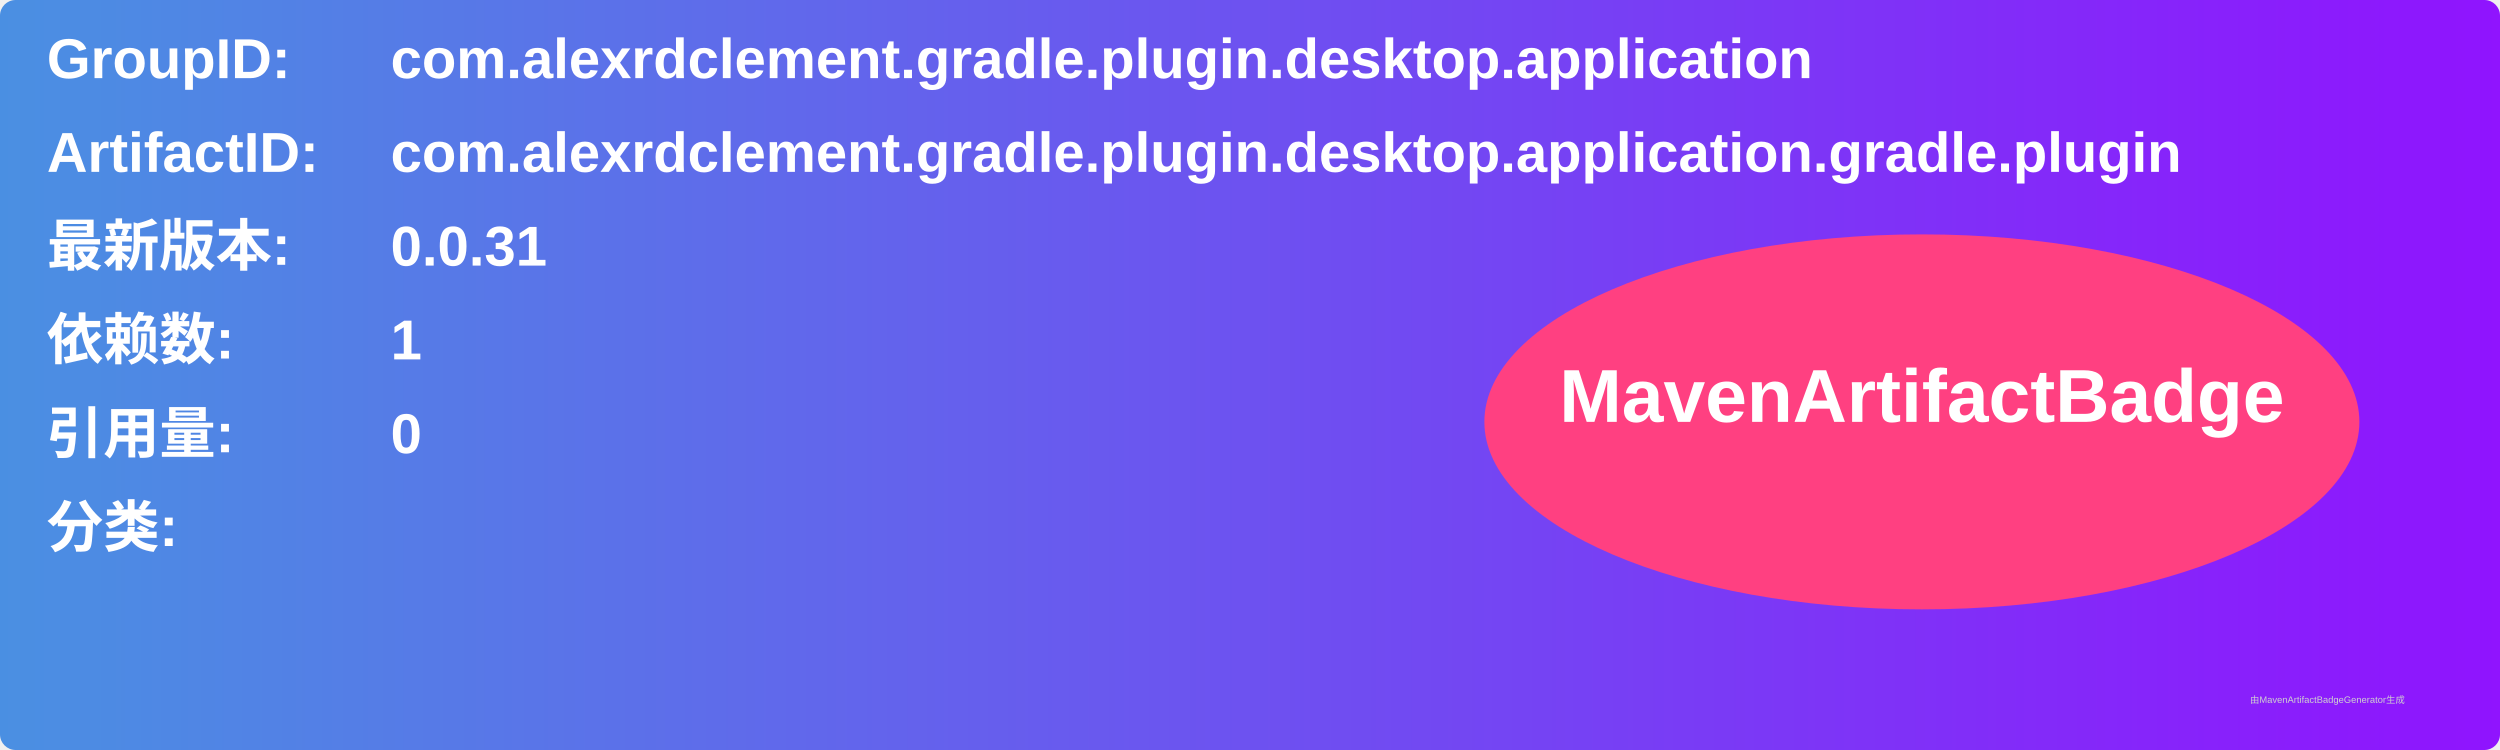
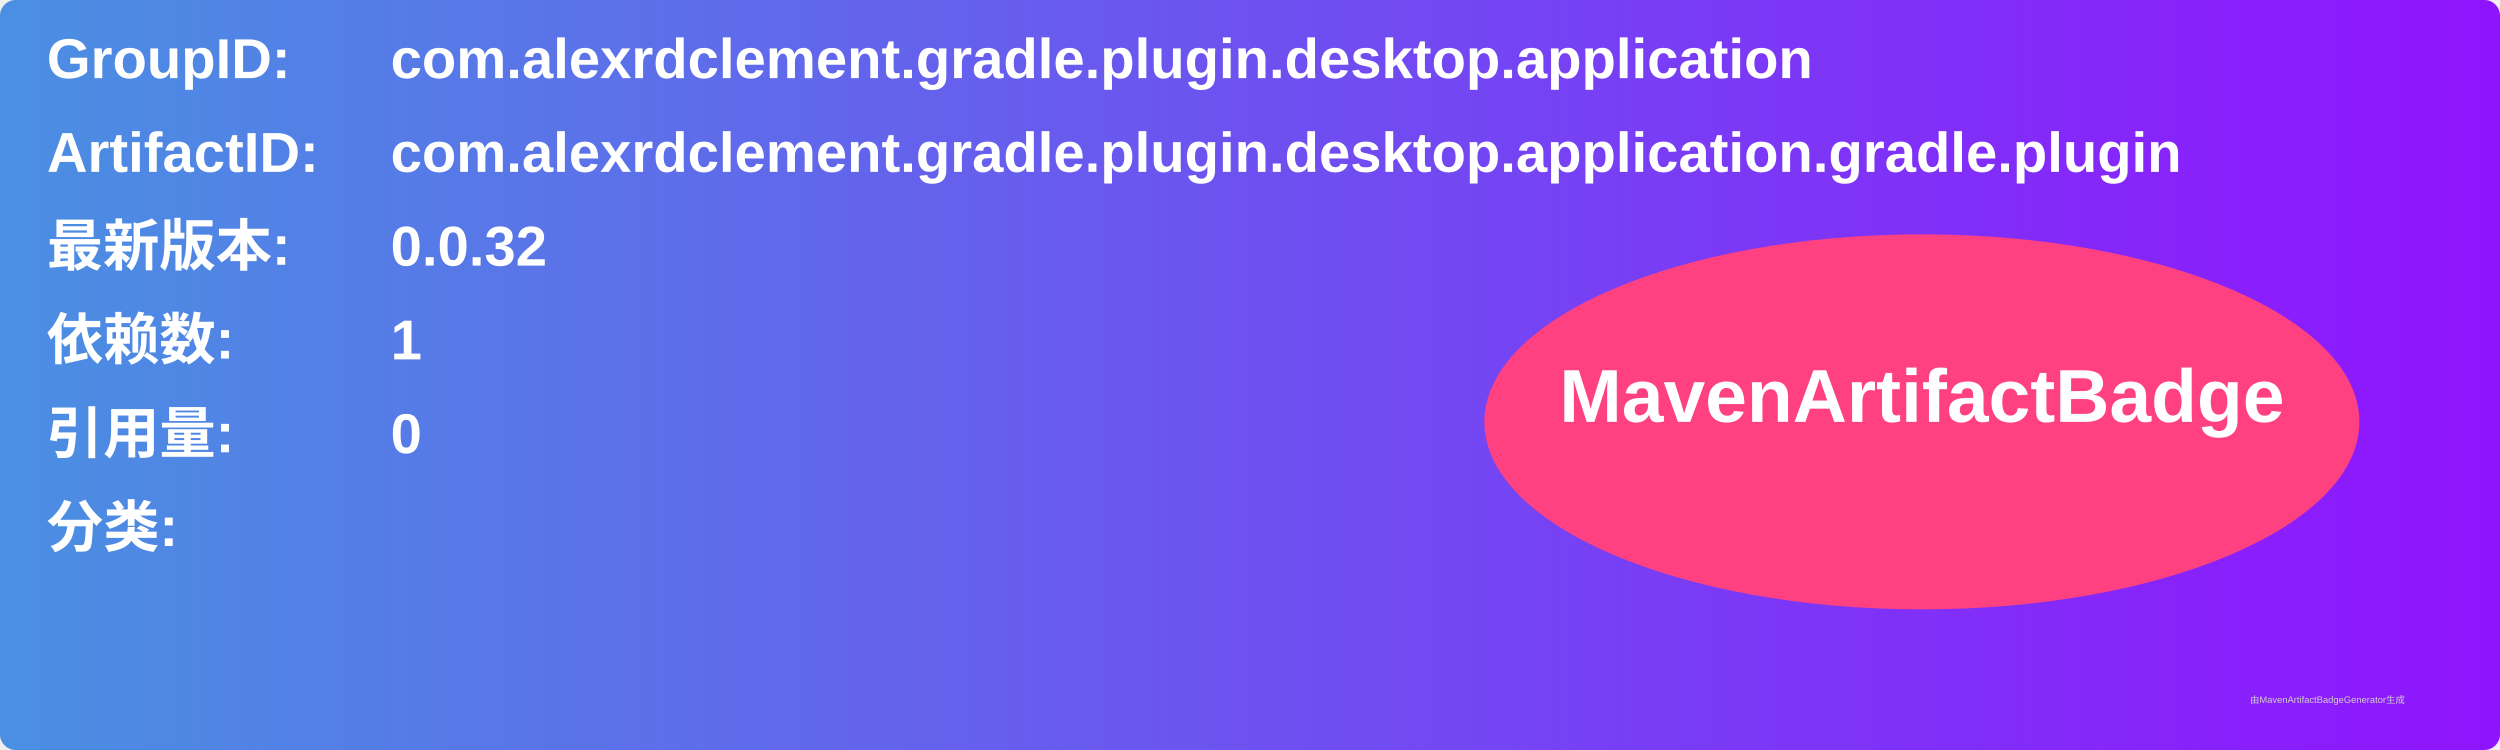
<svg xmlns="http://www.w3.org/2000/svg" width="800" height="240" viewBox="0 0 800 240">
  <linearGradient id="grad" x1="0%" y1="0%" x2="100%" y2="0%">
    <stop offset="0%" stop-color="#4a90e2" />
    <stop offset="100%" stop-color="#9013fe" />
  </linearGradient>
  <rect width="100%" height="100%" rx="5" ry="5" fill="url(#grad)" />
  <g transform="translate(15, 15)">
    <text x="0" y="10" font-family="Arial" font-size="18" fill="white" font-weight="bold" width="260">GroupID:</text>
    <text x="110" y="10" font-family="Arial" font-size="18" fill="white" font-weight="bold" width="460">com.alexrdclement.gradle.plugin.desktop.application</text>
    <text x="0" y="40" font-family="Arial" font-size="18" fill="white" font-weight="bold" width="260">ArtifactID:</text>
    <text x="110" y="40" font-family="Arial" font-size="18" fill="white" font-weight="bold" width="460">com.alexrdclement.gradle.plugin.desktop.application.gradle.plugin</text>
    <text x="0" y="70" font-family="Arial" font-size="18" fill="white" font-weight="bold">最新版本:</text>
    <text x="110" y="70" font-family="Arial" font-size="18" fill="white" font-weight="bold">
-       <tspan font-weight="bold">0.0.31</tspan>
+       <tspan font-weight="bold">0.0.32</tspan>
    </text>
    <text x="0" y="100" font-family="Arial" font-size="18" fill="white" font-weight="bold">依赖数: </text>
    <text x="110" y="100" font-family="Arial" font-size="18" fill="white">
      <tspan font-weight="bold">1</tspan>
    </text>
    <text x="0" y="130" font-family="Arial" font-size="18" fill="white" font-weight="bold">引用量: </text>
    <text x="110" y="130" font-family="Arial" font-size="18" fill="white">
      <tspan font-weight="bold">0</tspan>
    </text>
    <text x="0" y="160" font-family="Arial" font-size="18" fill="white" font-weight="bold">分类:</text>
    <text x="10" y="190" font-family="Arial" font-size="10" fill="white">
      <tspan font-weight="bold" />
    </text>
    <ellipse cx="600" cy="120" rx="140" ry="60" fill="#ff4081" />
    <text x="600" y="120" text-anchor="middle" font-family="Arial" font-size="24" fill="white" font-weight="bold">MavenArtifactBadge</text>
  </g>
  <text x="720" y="225" font-family="Arial" font-size="3" fill="#d0d0d0">由MavenArtifactBadgeGenerator生成</text>
</svg>
